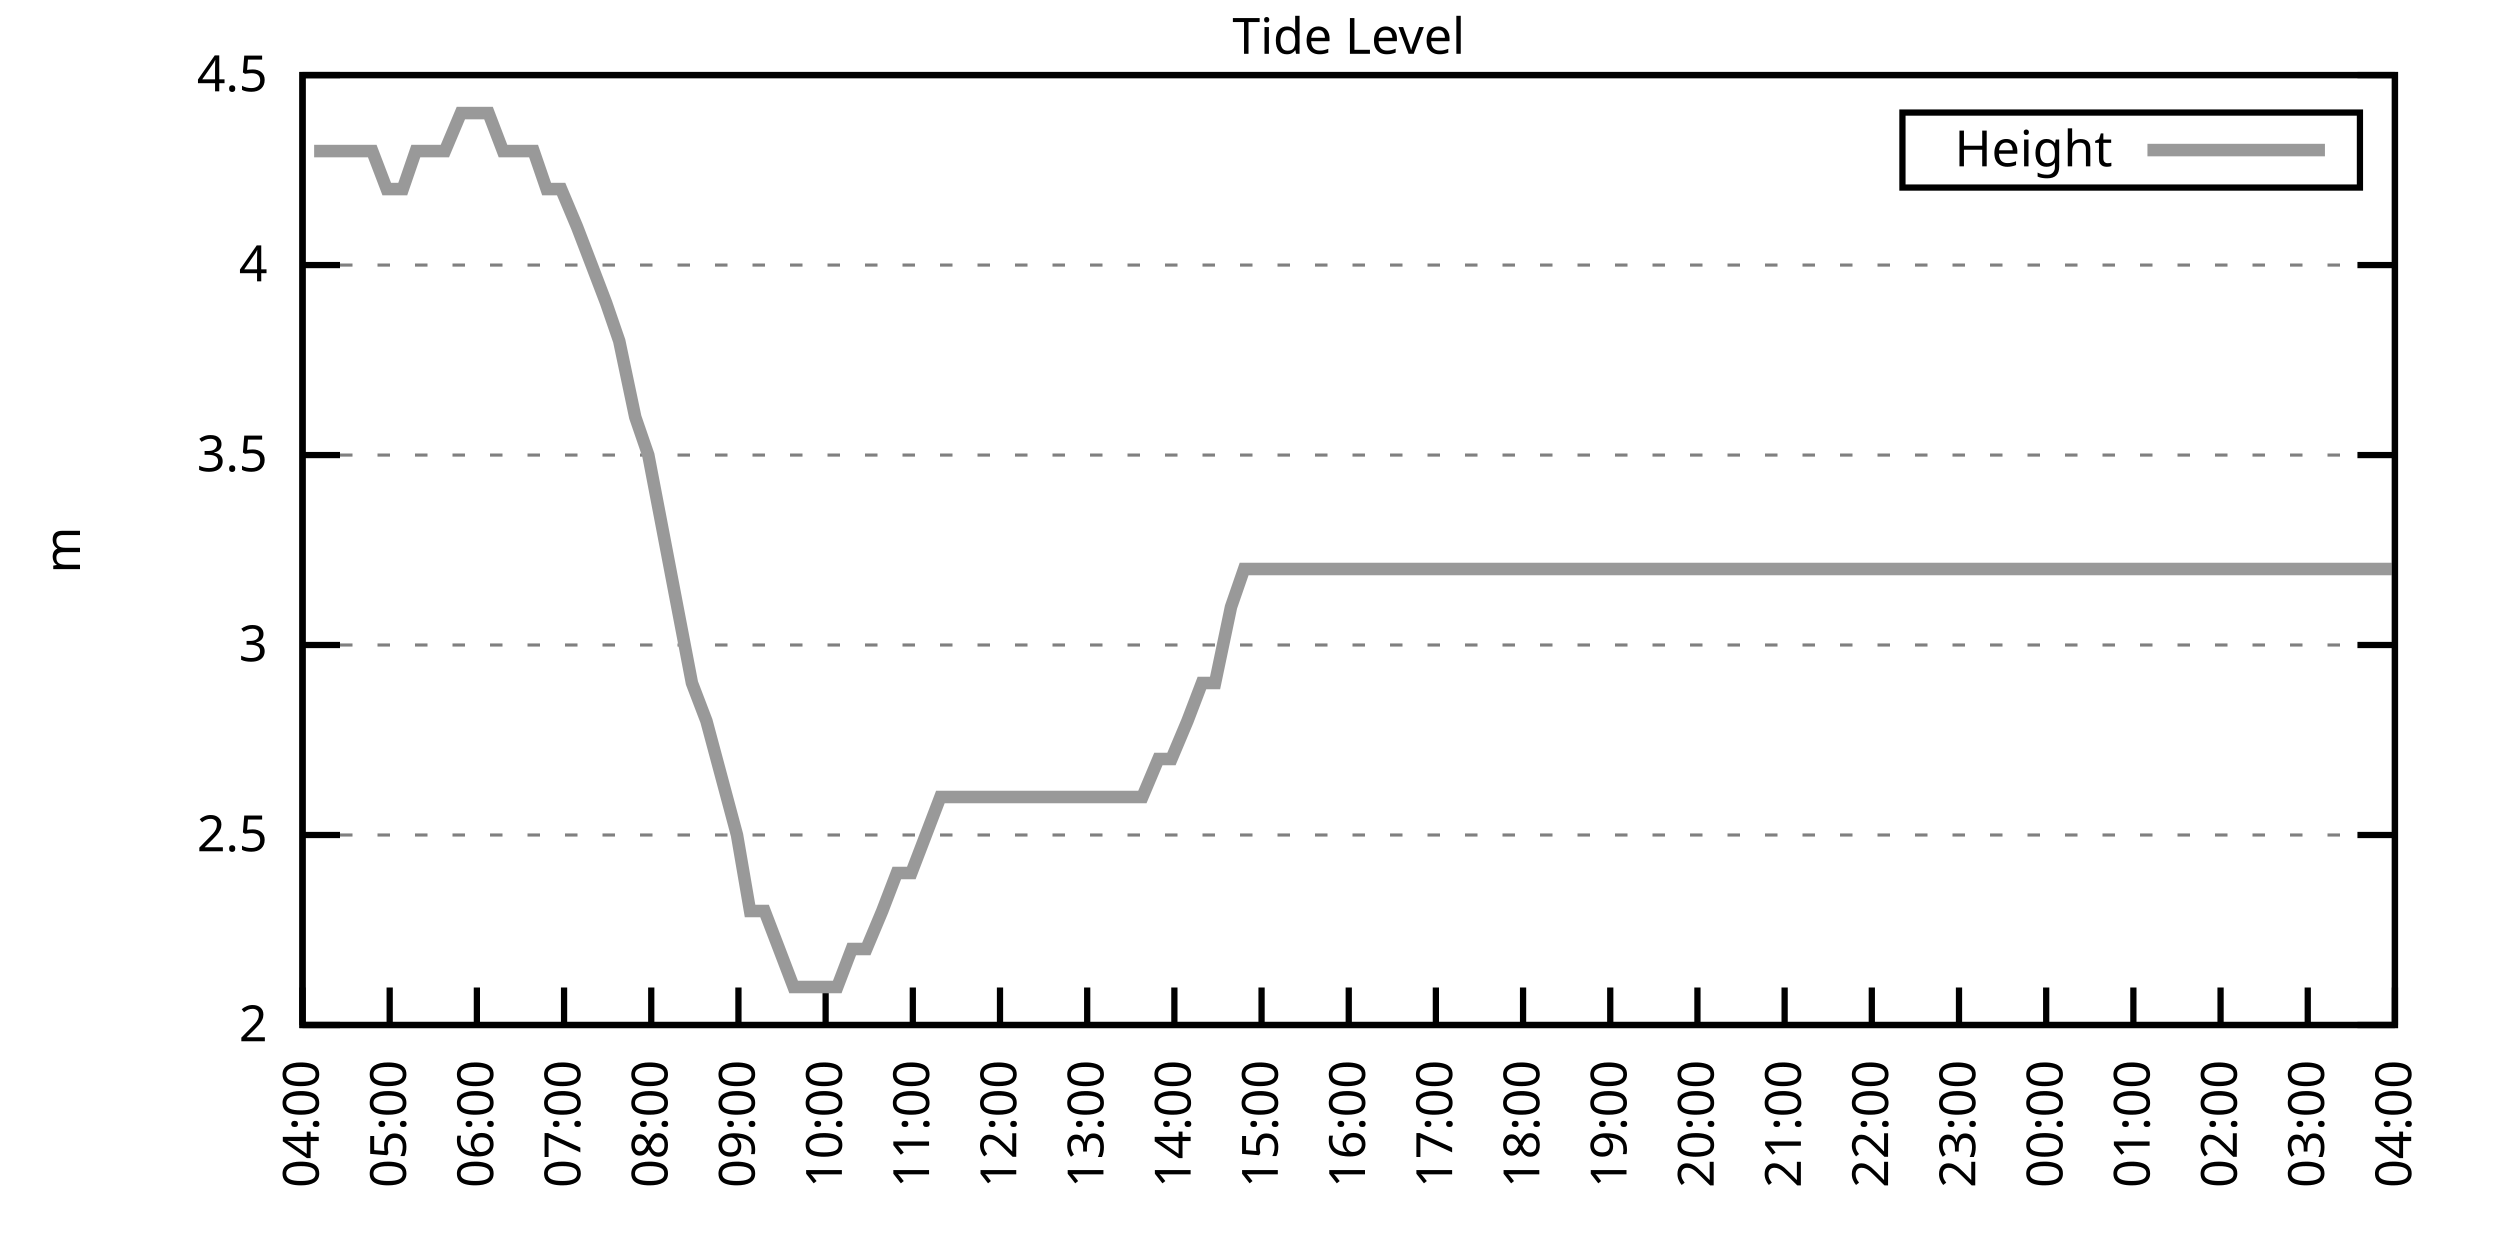
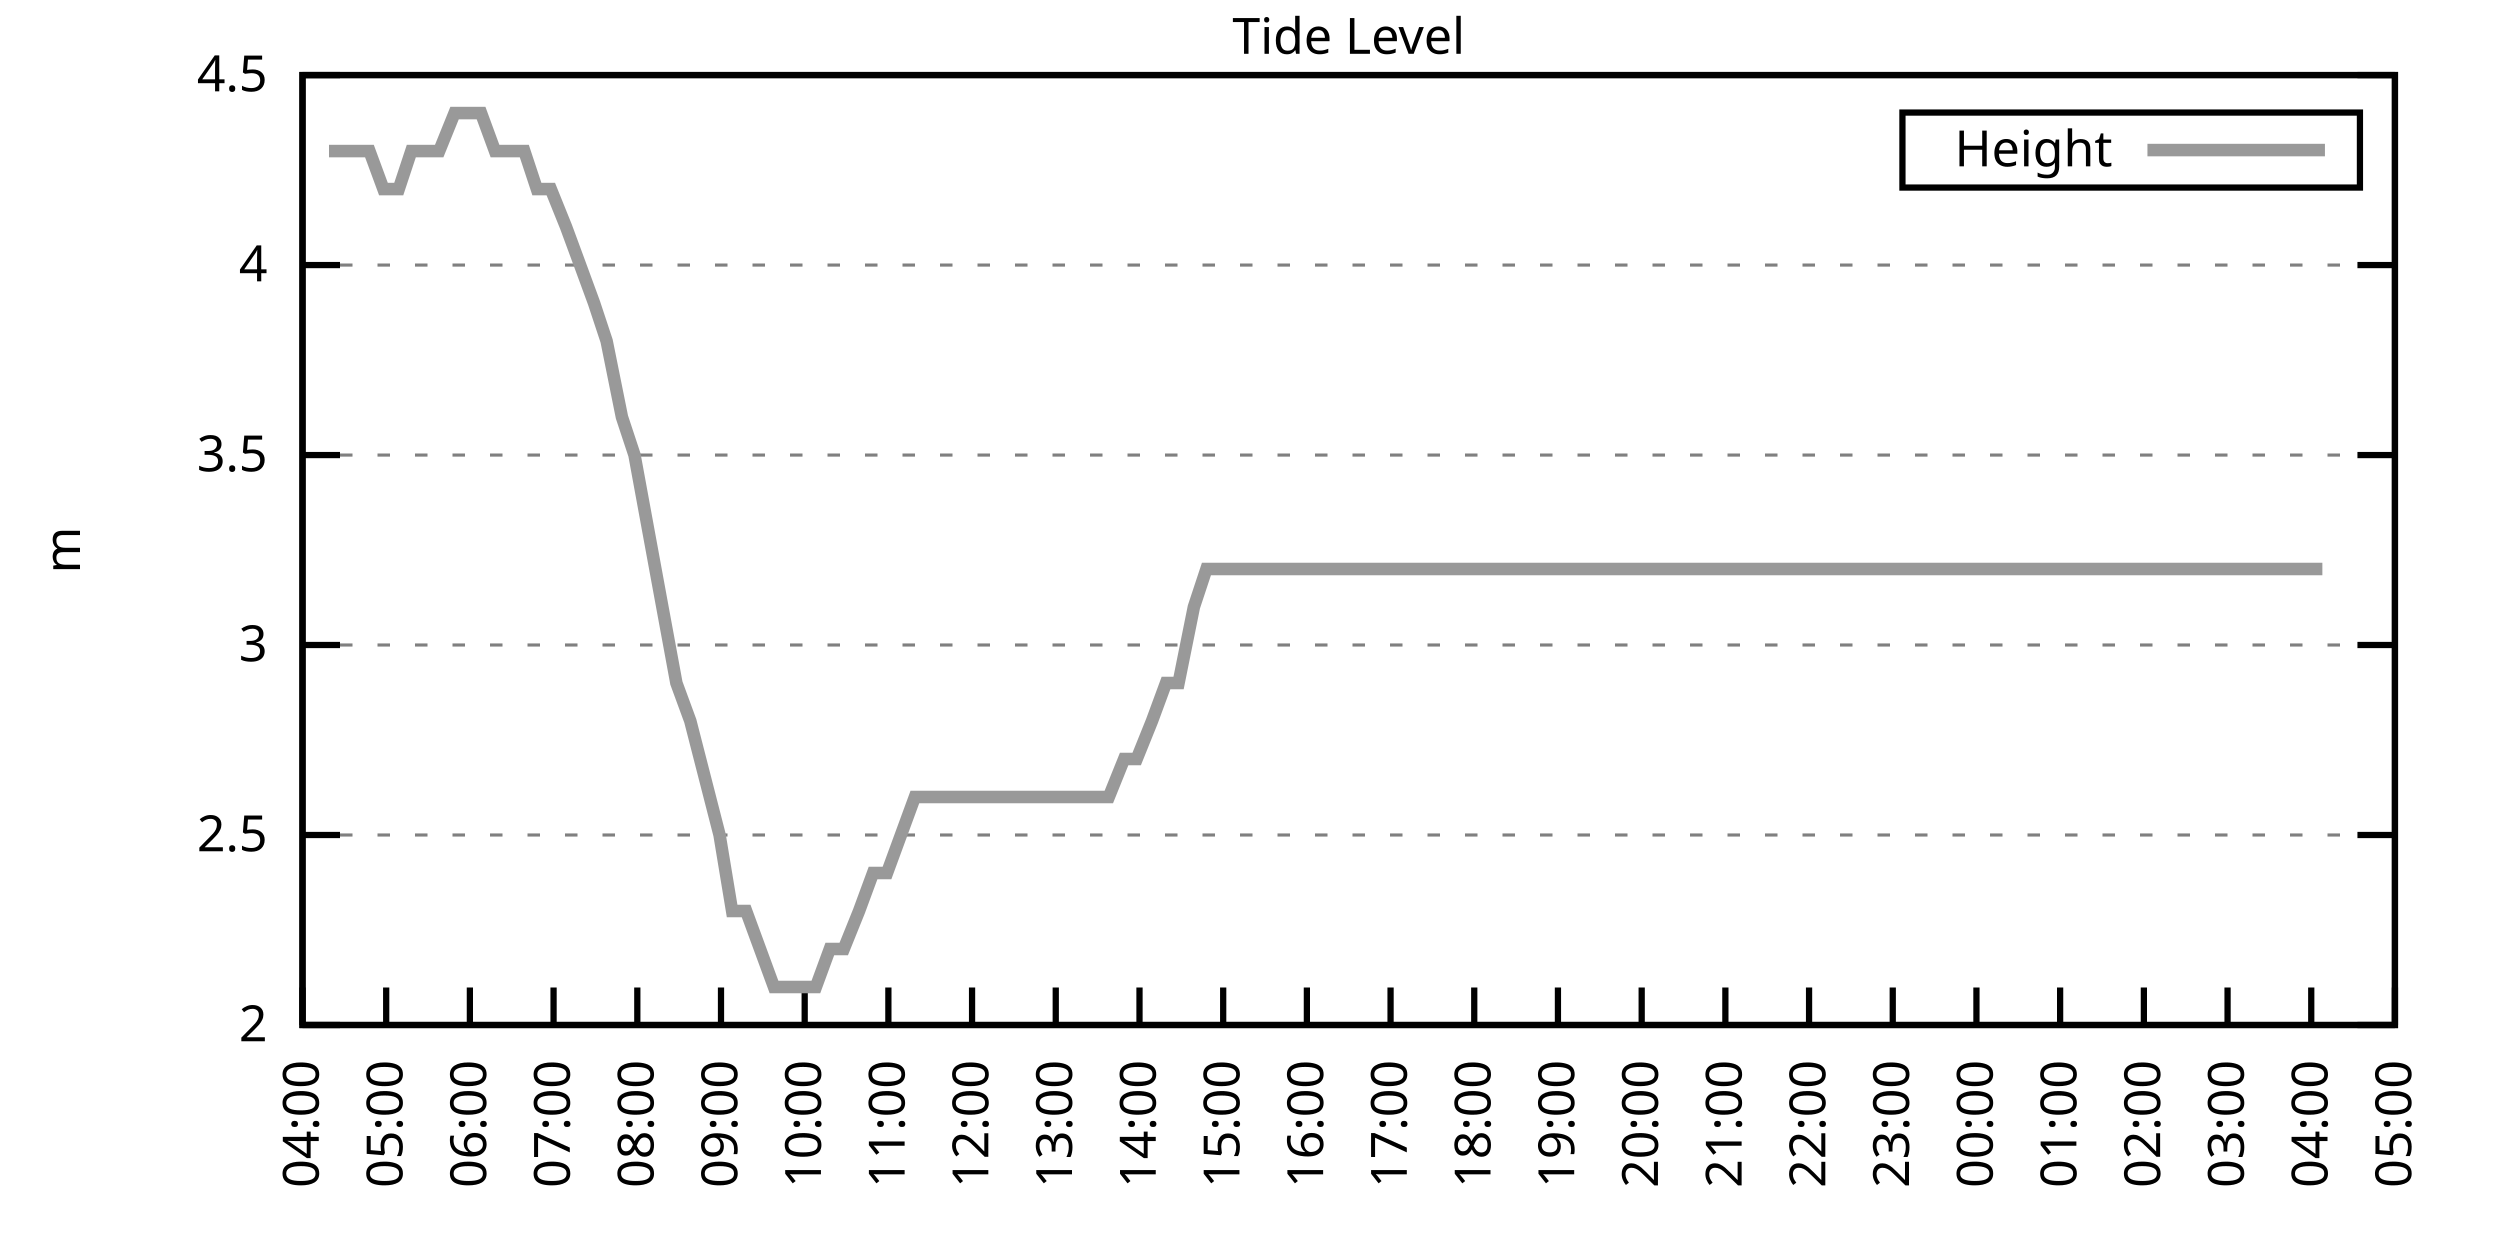
<svg xmlns="http://www.w3.org/2000/svg" xmlns:xlink="http://www.w3.org/1999/xlink" width="400" height="200" viewBox="0 0 400 200">
  <g id="gnuplot_canvas">
    <rect x="0" y="0" width="400" height="200" fill="none" />
    <defs>
      <circle id="gpDot" r="0.5" stroke-width="0.5" stroke="currentColor" />
      <path id="gpPt0" stroke-width="0.333" stroke="currentColor" d="M-1,0 h2 M0,-1 v2" />
      <path id="gpPt1" stroke-width="0.333" stroke="currentColor" d="M-1,-1 L1,1 M1,-1 L-1,1" />
      <path id="gpPt2" stroke-width="0.333" stroke="currentColor" d="M-1,0 L1,0 M0,-1 L0,1 M-1,-1 L1,1 M-1,1 L1,-1" />
      <rect id="gpPt3" stroke-width="0.333" stroke="currentColor" x="-1" y="-1" width="2" height="2" />
      <rect id="gpPt4" stroke-width="0.333" stroke="currentColor" fill="currentColor" x="-1" y="-1" width="2" height="2" />
      <circle id="gpPt5" stroke-width="0.333" stroke="currentColor" cx="0" cy="0" r="1" />
      <use xlink:href="#gpPt5" id="gpPt6" fill="currentColor" stroke="none" />
      <path id="gpPt7" stroke-width="0.333" stroke="currentColor" d="M0,-1.33 L-1.33,0.67 L1.33,0.67 z" />
      <use xlink:href="#gpPt7" id="gpPt8" fill="currentColor" stroke="none" />
      <use xlink:href="#gpPt7" id="gpPt9" stroke="currentColor" transform="rotate(180)" />
      <use xlink:href="#gpPt9" id="gpPt10" fill="currentColor" stroke="none" />
      <use xlink:href="#gpPt3" id="gpPt11" stroke="currentColor" transform="rotate(45)" />
      <use xlink:href="#gpPt11" id="gpPt12" fill="currentColor" stroke="none" />
      <path id="gpPt13" stroke-width="0.333" stroke="currentColor" d="M0,1.330 L1.265,0.411 L0.782,-1.067 L-0.782,-1.076 L-1.265,0.411 z" />
      <use xlink:href="#gpPt13" id="gpPt14" fill="currentColor" stroke="none" />
      <filter id="textbox" filterUnits="objectBoundingBox" x="0" y="0" height="1" width="1">
        <feFlood flood-color="white" flood-opacity="1" result="bgnd" />
        <feComposite in="SourceGraphic" in2="bgnd" operator="atop" />
      </filter>
      <filter id="greybox" filterUnits="objectBoundingBox" x="0" y="0" height="1" width="1">
        <feFlood flood-color="lightgrey" flood-opacity="1" result="grey" />
        <feComposite in="SourceGraphic" in2="grey" operator="atop" />
      </filter>
    </defs>
    <g fill="none" color="white" stroke="currentColor" stroke-width="1.00" stroke-linecap="butt" stroke-linejoin="miter">
</g>
    <g fill="none" color="black" stroke="currentColor" stroke-width="1.00" stroke-linecap="butt" stroke-linejoin="miter">
      <g stroke="none" shape-rendering="crispEdges">
        <polygon fill="rgb(255, 255, 255)" points="48.40,164.00 383.18,164.00 383.18,12.02 48.40,12.02 " />
      </g>
    </g>
    <g fill="none" color="black" stroke="currentColor" stroke-width="1.00" stroke-linecap="butt" stroke-linejoin="miter">
</g>
    <g fill="none" color="black" stroke="black" stroke-width="0.50" stroke-linecap="butt" stroke-linejoin="miter">
</g>
    <g fill="none" color="gray" stroke="currentColor" stroke-width="0.50" stroke-linecap="butt" stroke-linejoin="miter">
      <path stroke="gray" stroke-dasharray="2,4" class="gridline" d="M48.40,164.00 L383.19,164.00  " />
    </g>
    <g fill="none" color="gray" stroke="gray" stroke-width="1.00" stroke-linecap="butt" stroke-linejoin="miter">
</g>
    <g fill="none" color="black" stroke="currentColor" stroke-width="1.00" stroke-linecap="butt" stroke-linejoin="miter">
      <path stroke="black" d="M48.40,164.00 L54.40,164.00 M383.19,164.00 L377.19,164.00  " />
      <g transform="translate(42.80,166.60)" stroke="none" fill="black" font-family="Sans" font-size="8.00" text-anchor="end">
        <text>
          <tspan font-family="Sans"> 2</tspan>
        </text>
      </g>
    </g>
    <g fill="none" color="black" stroke="currentColor" stroke-width="1.00" stroke-linecap="butt" stroke-linejoin="miter">
</g>
    <g fill="none" color="black" stroke="black" stroke-width="0.50" stroke-linecap="butt" stroke-linejoin="miter">
</g>
    <g fill="none" color="gray" stroke="currentColor" stroke-width="0.50" stroke-linecap="butt" stroke-linejoin="miter">
      <path stroke="gray" stroke-dasharray="2,4" class="gridline" d="M48.40,133.60 L383.19,133.60  " />
    </g>
    <g fill="none" color="gray" stroke="gray" stroke-width="1.00" stroke-linecap="butt" stroke-linejoin="miter">
</g>
    <g fill="none" color="black" stroke="currentColor" stroke-width="1.00" stroke-linecap="butt" stroke-linejoin="miter">
      <path stroke="black" d="M48.40,133.60 L54.40,133.60 M383.19,133.60 L377.19,133.60  " />
      <g transform="translate(42.80,136.20)" stroke="none" fill="black" font-family="Sans" font-size="8.00" text-anchor="end">
        <text>
          <tspan font-family="Sans"> 2.5</tspan>
        </text>
      </g>
    </g>
    <g fill="none" color="black" stroke="currentColor" stroke-width="1.00" stroke-linecap="butt" stroke-linejoin="miter">
</g>
    <g fill="none" color="black" stroke="black" stroke-width="0.50" stroke-linecap="butt" stroke-linejoin="miter">
</g>
    <g fill="none" color="gray" stroke="currentColor" stroke-width="0.50" stroke-linecap="butt" stroke-linejoin="miter">
      <path stroke="gray" stroke-dasharray="2,4" class="gridline" d="M48.40,103.20 L383.19,103.20  " />
    </g>
    <g fill="none" color="gray" stroke="gray" stroke-width="1.00" stroke-linecap="butt" stroke-linejoin="miter">
</g>
    <g fill="none" color="black" stroke="currentColor" stroke-width="1.00" stroke-linecap="butt" stroke-linejoin="miter">
      <path stroke="black" d="M48.40,103.20 L54.40,103.20 M383.19,103.20 L377.19,103.20  " />
      <g transform="translate(42.80,105.80)" stroke="none" fill="black" font-family="Sans" font-size="8.00" text-anchor="end">
        <text>
          <tspan font-family="Sans"> 3</tspan>
        </text>
      </g>
    </g>
    <g fill="none" color="black" stroke="currentColor" stroke-width="1.00" stroke-linecap="butt" stroke-linejoin="miter">
</g>
    <g fill="none" color="black" stroke="black" stroke-width="0.50" stroke-linecap="butt" stroke-linejoin="miter">
</g>
    <g fill="none" color="gray" stroke="currentColor" stroke-width="0.50" stroke-linecap="butt" stroke-linejoin="miter">
      <path stroke="gray" stroke-dasharray="2,4" class="gridline" d="M48.40,72.81 L383.19,72.81  " />
    </g>
    <g fill="none" color="gray" stroke="gray" stroke-width="1.00" stroke-linecap="butt" stroke-linejoin="miter">
</g>
    <g fill="none" color="black" stroke="currentColor" stroke-width="1.00" stroke-linecap="butt" stroke-linejoin="miter">
      <path stroke="black" d="M48.40,72.81 L54.40,72.81 M383.19,72.81 L377.19,72.81  " />
      <g transform="translate(42.80,75.41)" stroke="none" fill="black" font-family="Sans" font-size="8.00" text-anchor="end">
        <text>
          <tspan font-family="Sans"> 3.5</tspan>
        </text>
      </g>
    </g>
    <g fill="none" color="black" stroke="currentColor" stroke-width="1.00" stroke-linecap="butt" stroke-linejoin="miter">
</g>
    <g fill="none" color="black" stroke="black" stroke-width="0.50" stroke-linecap="butt" stroke-linejoin="miter">
</g>
    <g fill="none" color="gray" stroke="currentColor" stroke-width="0.50" stroke-linecap="butt" stroke-linejoin="miter">
      <path stroke="gray" stroke-dasharray="2,4" class="gridline" d="M48.40,42.41 L383.19,42.41  " />
    </g>
    <g fill="none" color="gray" stroke="gray" stroke-width="1.00" stroke-linecap="butt" stroke-linejoin="miter">
</g>
    <g fill="none" color="black" stroke="currentColor" stroke-width="1.00" stroke-linecap="butt" stroke-linejoin="miter">
      <path stroke="black" d="M48.40,42.41 L54.40,42.41 M383.19,42.41 L377.19,42.41  " />
      <g transform="translate(42.80,45.01)" stroke="none" fill="black" font-family="Sans" font-size="8.00" text-anchor="end">
        <text>
          <tspan font-family="Sans"> 4</tspan>
        </text>
      </g>
    </g>
    <g fill="none" color="black" stroke="currentColor" stroke-width="1.00" stroke-linecap="butt" stroke-linejoin="miter">
</g>
    <g fill="none" color="black" stroke="black" stroke-width="0.50" stroke-linecap="butt" stroke-linejoin="miter">
</g>
    <g fill="none" color="gray" stroke="currentColor" stroke-width="0.50" stroke-linecap="butt" stroke-linejoin="miter">
      <path stroke="gray" stroke-dasharray="2,4" class="gridline" d="M48.40,12.01 L383.19,12.01  " />
    </g>
    <g fill="none" color="gray" stroke="gray" stroke-width="1.00" stroke-linecap="butt" stroke-linejoin="miter">
</g>
    <g fill="none" color="black" stroke="currentColor" stroke-width="1.00" stroke-linecap="butt" stroke-linejoin="miter">
      <path stroke="black" d="M48.40,12.01 L54.40,12.01 M383.19,12.01 L377.19,12.01  " />
      <g transform="translate(42.80,14.61)" stroke="none" fill="black" font-family="Sans" font-size="8.00" text-anchor="end">
        <text>
          <tspan font-family="Sans"> 4.5</tspan>
        </text>
      </g>
    </g>
    <g fill="none" color="black" stroke="currentColor" stroke-width="1.00" stroke-linecap="butt" stroke-linejoin="miter">
      <path stroke="black" d="M48.40,164.00 L48.40,158.00  " />
      <g transform="translate(51.00,169.60) rotate(270.00)" stroke="none" fill="black" font-family="Sans" font-size="8.00" text-anchor="end">
        <text>
          <tspan font-family="Sans">04:00</tspan>
        </text>
      </g>
    </g>
    <g fill="none" color="black" stroke="currentColor" stroke-width="1.00" stroke-linecap="butt" stroke-linejoin="miter">
-       <path stroke="black" d="M62.35,164.00 L62.35,158.00  " />
-       <g transform="translate(64.95,169.60) rotate(270.00)" stroke="none" fill="black" font-family="Sans" font-size="8.00" text-anchor="end">
+       <path stroke="black" d="M61.79,164.00 L61.79,158.00  " />
+       <g transform="translate(64.39,169.60) rotate(270.00)" stroke="none" fill="black" font-family="Sans" font-size="8.00" text-anchor="end">
        <text>
          <tspan font-family="Sans">05:00</tspan>
        </text>
      </g>
    </g>
    <g fill="none" color="black" stroke="currentColor" stroke-width="1.00" stroke-linecap="butt" stroke-linejoin="miter">
-       <path stroke="black" d="M76.30,164.00 L76.30,158.00  " />
-       <g transform="translate(78.90,169.60) rotate(270.00)" stroke="none" fill="black" font-family="Sans" font-size="8.00" text-anchor="end">
+       <path stroke="black" d="M75.18,164.00 L75.18,158.00  " />
+       <g transform="translate(77.78,169.60) rotate(270.00)" stroke="none" fill="black" font-family="Sans" font-size="8.00" text-anchor="end">
        <text>
          <tspan font-family="Sans">06:00</tspan>
        </text>
      </g>
    </g>
    <g fill="none" color="black" stroke="currentColor" stroke-width="1.00" stroke-linecap="butt" stroke-linejoin="miter">
-       <path stroke="black" d="M90.25,164.00 L90.25,158.00  " />
-       <g transform="translate(92.85,169.60) rotate(270.00)" stroke="none" fill="black" font-family="Sans" font-size="8.00" text-anchor="end">
+       <path stroke="black" d="M88.57,164.00 L88.57,158.00  " />
+       <g transform="translate(91.17,169.60) rotate(270.00)" stroke="none" fill="black" font-family="Sans" font-size="8.00" text-anchor="end">
        <text>
          <tspan font-family="Sans">07:00</tspan>
        </text>
      </g>
    </g>
    <g fill="none" color="black" stroke="currentColor" stroke-width="1.00" stroke-linecap="butt" stroke-linejoin="miter">
-       <path stroke="black" d="M104.20,164.00 L104.20,158.00  " />
-       <g transform="translate(106.80,169.60) rotate(270.00)" stroke="none" fill="black" font-family="Sans" font-size="8.00" text-anchor="end">
+       <path stroke="black" d="M101.97,164.00 L101.97,158.00  " />
+       <g transform="translate(104.57,169.60) rotate(270.00)" stroke="none" fill="black" font-family="Sans" font-size="8.00" text-anchor="end">
        <text>
          <tspan font-family="Sans">08:00</tspan>
        </text>
      </g>
    </g>
    <g fill="none" color="black" stroke="currentColor" stroke-width="1.00" stroke-linecap="butt" stroke-linejoin="miter">
-       <path stroke="black" d="M118.15,164.00 L118.15,158.00  " />
-       <g transform="translate(120.75,169.60) rotate(270.00)" stroke="none" fill="black" font-family="Sans" font-size="8.00" text-anchor="end">
+       <path stroke="black" d="M115.36,164.00 L115.36,158.00  " />
+       <g transform="translate(117.96,169.60) rotate(270.00)" stroke="none" fill="black" font-family="Sans" font-size="8.00" text-anchor="end">
        <text>
          <tspan font-family="Sans">09:00</tspan>
        </text>
      </g>
    </g>
    <g fill="none" color="black" stroke="currentColor" stroke-width="1.00" stroke-linecap="butt" stroke-linejoin="miter">
-       <path stroke="black" d="M132.10,164.00 L132.10,158.00  " />
-       <g transform="translate(134.70,169.60) rotate(270.00)" stroke="none" fill="black" font-family="Sans" font-size="8.00" text-anchor="end">
+       <path stroke="black" d="M128.75,164.00 L128.75,158.00  " />
+       <g transform="translate(131.35,169.60) rotate(270.00)" stroke="none" fill="black" font-family="Sans" font-size="8.00" text-anchor="end">
        <text>
          <tspan font-family="Sans">10:00</tspan>
        </text>
      </g>
    </g>
    <g fill="none" color="black" stroke="currentColor" stroke-width="1.00" stroke-linecap="butt" stroke-linejoin="miter">
-       <path stroke="black" d="M146.05,164.00 L146.05,158.00  " />
-       <g transform="translate(148.65,169.60) rotate(270.00)" stroke="none" fill="black" font-family="Sans" font-size="8.00" text-anchor="end">
+       <path stroke="black" d="M142.14,164.00 L142.14,158.00  " />
+       <g transform="translate(144.74,169.60) rotate(270.00)" stroke="none" fill="black" font-family="Sans" font-size="8.00" text-anchor="end">
        <text>
          <tspan font-family="Sans">11:00</tspan>
        </text>
      </g>
    </g>
    <g fill="none" color="black" stroke="currentColor" stroke-width="1.00" stroke-linecap="butt" stroke-linejoin="miter">
-       <path stroke="black" d="M160.00,164.00 L160.00,158.00  " />
-       <g transform="translate(162.60,169.60) rotate(270.00)" stroke="none" fill="black" font-family="Sans" font-size="8.00" text-anchor="end">
+       <path stroke="black" d="M155.53,164.00 L155.53,158.00  " />
+       <g transform="translate(158.13,169.60) rotate(270.00)" stroke="none" fill="black" font-family="Sans" font-size="8.00" text-anchor="end">
        <text>
          <tspan font-family="Sans">12:00</tspan>
        </text>
      </g>
    </g>
    <g fill="none" color="black" stroke="currentColor" stroke-width="1.00" stroke-linecap="butt" stroke-linejoin="miter">
-       <path stroke="black" d="M173.95,164.00 L173.95,158.00  " />
-       <g transform="translate(176.55,169.60) rotate(270.00)" stroke="none" fill="black" font-family="Sans" font-size="8.00" text-anchor="end">
+       <path stroke="black" d="M168.92,164.00 L168.92,158.00  " />
+       <g transform="translate(171.52,169.60) rotate(270.00)" stroke="none" fill="black" font-family="Sans" font-size="8.00" text-anchor="end">
        <text>
          <tspan font-family="Sans">13:00</tspan>
        </text>
      </g>
    </g>
    <g fill="none" color="black" stroke="currentColor" stroke-width="1.00" stroke-linecap="butt" stroke-linejoin="miter">
-       <path stroke="black" d="M187.90,164.00 L187.90,158.00  " />
-       <g transform="translate(190.50,169.60) rotate(270.00)" stroke="none" fill="black" font-family="Sans" font-size="8.00" text-anchor="end">
+       <path stroke="black" d="M182.32,164.00 L182.32,158.00  " />
+       <g transform="translate(184.92,169.60) rotate(270.00)" stroke="none" fill="black" font-family="Sans" font-size="8.00" text-anchor="end">
        <text>
          <tspan font-family="Sans">14:00</tspan>
        </text>
      </g>
    </g>
    <g fill="none" color="black" stroke="currentColor" stroke-width="1.00" stroke-linecap="butt" stroke-linejoin="miter">
-       <path stroke="black" d="M201.85,164.00 L201.85,158.00  " />
-       <g transform="translate(204.45,169.60) rotate(270.00)" stroke="none" fill="black" font-family="Sans" font-size="8.00" text-anchor="end">
+       <path stroke="black" d="M195.71,164.00 L195.71,158.00  " />
+       <g transform="translate(198.31,169.60) rotate(270.00)" stroke="none" fill="black" font-family="Sans" font-size="8.00" text-anchor="end">
        <text>
          <tspan font-family="Sans">15:00</tspan>
        </text>
      </g>
    </g>
    <g fill="none" color="black" stroke="currentColor" stroke-width="1.00" stroke-linecap="butt" stroke-linejoin="miter">
-       <path stroke="black" d="M215.80,164.00 L215.80,158.00  " />
-       <g transform="translate(218.40,169.60) rotate(270.00)" stroke="none" fill="black" font-family="Sans" font-size="8.00" text-anchor="end">
+       <path stroke="black" d="M209.10,164.00 L209.10,158.00  " />
+       <g transform="translate(211.70,169.60) rotate(270.00)" stroke="none" fill="black" font-family="Sans" font-size="8.00" text-anchor="end">
        <text>
          <tspan font-family="Sans">16:00</tspan>
        </text>
      </g>
    </g>
    <g fill="none" color="black" stroke="currentColor" stroke-width="1.00" stroke-linecap="butt" stroke-linejoin="miter">
-       <path stroke="black" d="M229.74,164.00 L229.74,158.00  " />
-       <g transform="translate(232.34,169.60) rotate(270.00)" stroke="none" fill="black" font-family="Sans" font-size="8.00" text-anchor="end">
+       <path stroke="black" d="M222.49,164.00 L222.49,158.00  " />
+       <g transform="translate(225.09,169.60) rotate(270.00)" stroke="none" fill="black" font-family="Sans" font-size="8.00" text-anchor="end">
        <text>
          <tspan font-family="Sans">17:00</tspan>
        </text>
      </g>
    </g>
    <g fill="none" color="black" stroke="currentColor" stroke-width="1.00" stroke-linecap="butt" stroke-linejoin="miter">
-       <path stroke="black" d="M243.69,164.00 L243.69,158.00  " />
-       <g transform="translate(246.29,169.60) rotate(270.00)" stroke="none" fill="black" font-family="Sans" font-size="8.00" text-anchor="end">
+       <path stroke="black" d="M235.88,164.00 L235.88,158.00  " />
+       <g transform="translate(238.48,169.60) rotate(270.00)" stroke="none" fill="black" font-family="Sans" font-size="8.00" text-anchor="end">
        <text>
          <tspan font-family="Sans">18:00</tspan>
        </text>
      </g>
    </g>
    <g fill="none" color="black" stroke="currentColor" stroke-width="1.00" stroke-linecap="butt" stroke-linejoin="miter">
-       <path stroke="black" d="M257.64,164.00 L257.64,158.00  " />
-       <g transform="translate(260.24,169.60) rotate(270.00)" stroke="none" fill="black" font-family="Sans" font-size="8.00" text-anchor="end">
+       <path stroke="black" d="M249.27,164.00 L249.27,158.00  " />
+       <g transform="translate(251.87,169.60) rotate(270.00)" stroke="none" fill="black" font-family="Sans" font-size="8.00" text-anchor="end">
        <text>
          <tspan font-family="Sans">19:00</tspan>
        </text>
      </g>
    </g>
    <g fill="none" color="black" stroke="currentColor" stroke-width="1.00" stroke-linecap="butt" stroke-linejoin="miter">
-       <path stroke="black" d="M271.59,164.00 L271.59,158.00  " />
-       <g transform="translate(274.19,169.60) rotate(270.00)" stroke="none" fill="black" font-family="Sans" font-size="8.00" text-anchor="end">
+       <path stroke="black" d="M262.67,164.00 L262.67,158.00  " />
+       <g transform="translate(265.27,169.60) rotate(270.00)" stroke="none" fill="black" font-family="Sans" font-size="8.00" text-anchor="end">
        <text>
          <tspan font-family="Sans">20:00</tspan>
        </text>
      </g>
    </g>
    <g fill="none" color="black" stroke="currentColor" stroke-width="1.00" stroke-linecap="butt" stroke-linejoin="miter">
-       <path stroke="black" d="M285.54,164.00 L285.54,158.00  " />
-       <g transform="translate(288.14,169.60) rotate(270.00)" stroke="none" fill="black" font-family="Sans" font-size="8.00" text-anchor="end">
+       <path stroke="black" d="M276.06,164.00 L276.06,158.00  " />
+       <g transform="translate(278.66,169.60) rotate(270.00)" stroke="none" fill="black" font-family="Sans" font-size="8.00" text-anchor="end">
        <text>
          <tspan font-family="Sans">21:00</tspan>
        </text>
      </g>
    </g>
    <g fill="none" color="black" stroke="currentColor" stroke-width="1.00" stroke-linecap="butt" stroke-linejoin="miter">
-       <path stroke="black" d="M299.49,164.00 L299.49,158.00  " />
-       <g transform="translate(302.09,169.60) rotate(270.00)" stroke="none" fill="black" font-family="Sans" font-size="8.00" text-anchor="end">
+       <path stroke="black" d="M289.45,164.00 L289.45,158.00  " />
+       <g transform="translate(292.05,169.60) rotate(270.00)" stroke="none" fill="black" font-family="Sans" font-size="8.00" text-anchor="end">
        <text>
          <tspan font-family="Sans">22:00</tspan>
        </text>
      </g>
    </g>
    <g fill="none" color="black" stroke="currentColor" stroke-width="1.00" stroke-linecap="butt" stroke-linejoin="miter">
-       <path stroke="black" d="M313.44,164.00 L313.44,158.00  " />
-       <g transform="translate(316.04,169.60) rotate(270.00)" stroke="none" fill="black" font-family="Sans" font-size="8.00" text-anchor="end">
+       <path stroke="black" d="M302.84,164.00 L302.84,158.00  " />
+       <g transform="translate(305.44,169.60) rotate(270.00)" stroke="none" fill="black" font-family="Sans" font-size="8.00" text-anchor="end">
        <text>
          <tspan font-family="Sans">23:00</tspan>
        </text>
      </g>
    </g>
    <g fill="none" color="black" stroke="currentColor" stroke-width="1.00" stroke-linecap="butt" stroke-linejoin="miter">
-       <path stroke="black" d="M327.39,164.00 L327.39,158.00  " />
-       <g transform="translate(329.99,169.60) rotate(270.00)" stroke="none" fill="black" font-family="Sans" font-size="8.00" text-anchor="end">
+       <path stroke="black" d="M316.23,164.00 L316.23,158.00  " />
+       <g transform="translate(318.83,169.60) rotate(270.00)" stroke="none" fill="black" font-family="Sans" font-size="8.00" text-anchor="end">
        <text>
          <tspan font-family="Sans">00:00</tspan>
        </text>
      </g>
    </g>
    <g fill="none" color="black" stroke="currentColor" stroke-width="1.00" stroke-linecap="butt" stroke-linejoin="miter">
-       <path stroke="black" d="M341.34,164.00 L341.34,158.00  " />
-       <g transform="translate(343.94,169.60) rotate(270.00)" stroke="none" fill="black" font-family="Sans" font-size="8.00" text-anchor="end">
+       <path stroke="black" d="M329.62,164.00 L329.62,158.00  " />
+       <g transform="translate(332.22,169.60) rotate(270.00)" stroke="none" fill="black" font-family="Sans" font-size="8.00" text-anchor="end">
        <text>
          <tspan font-family="Sans">01:00</tspan>
        </text>
      </g>
    </g>
    <g fill="none" color="black" stroke="currentColor" stroke-width="1.00" stroke-linecap="butt" stroke-linejoin="miter">
-       <path stroke="black" d="M355.29,164.00 L355.29,158.00  " />
-       <g transform="translate(357.89,169.60) rotate(270.00)" stroke="none" fill="black" font-family="Sans" font-size="8.00" text-anchor="end">
+       <path stroke="black" d="M343.02,164.00 L343.02,158.00  " />
+       <g transform="translate(345.62,169.60) rotate(270.00)" stroke="none" fill="black" font-family="Sans" font-size="8.00" text-anchor="end">
        <text>
          <tspan font-family="Sans">02:00</tspan>
        </text>
      </g>
    </g>
    <g fill="none" color="black" stroke="currentColor" stroke-width="1.00" stroke-linecap="butt" stroke-linejoin="miter">
-       <path stroke="black" d="M369.24,164.00 L369.24,158.00  " />
-       <g transform="translate(371.84,169.60) rotate(270.00)" stroke="none" fill="black" font-family="Sans" font-size="8.00" text-anchor="end">
+       <path stroke="black" d="M356.41,164.00 L356.41,158.00  " />
+       <g transform="translate(359.01,169.60) rotate(270.00)" stroke="none" fill="black" font-family="Sans" font-size="8.00" text-anchor="end">
        <text>
          <tspan font-family="Sans">03:00</tspan>
+         </text>
+       </g>
+     </g>
+     <g fill="none" color="black" stroke="currentColor" stroke-width="1.00" stroke-linecap="butt" stroke-linejoin="miter">
+       <path stroke="black" d="M369.80,164.00 L369.80,158.00  " />
+       <g transform="translate(372.40,169.60) rotate(270.00)" stroke="none" fill="black" font-family="Sans" font-size="8.00" text-anchor="end">
+         <text>
+           <tspan font-family="Sans">04:00</tspan>
        </text>
      </g>
    </g>
    <g fill="none" color="black" stroke="currentColor" stroke-width="1.00" stroke-linecap="butt" stroke-linejoin="miter">
      <path stroke="black" d="M383.19,164.00 L383.19,158.00  " />
      <g transform="translate(385.79,169.60) rotate(270.00)" stroke="none" fill="black" font-family="Sans" font-size="8.00" text-anchor="end">
        <text>
-           <tspan font-family="Sans">04:00</tspan>
+           <tspan font-family="Sans">05:00</tspan>
        </text>
      </g>
    </g>
    <g fill="none" color="black" stroke="currentColor" stroke-width="1.00" stroke-linecap="butt" stroke-linejoin="miter">
</g>
    <g fill="none" color="black" stroke="currentColor" stroke-width="1.00" stroke-linecap="butt" stroke-linejoin="miter">
      <path stroke="black" d="M48.40,12.01 L48.40,164.00 L383.19,164.00 L383.19,12.01 L48.40,12.01 Z  " />
    </g>
    <g fill="none" color="black" stroke="currentColor" stroke-width="1.00" stroke-linecap="butt" stroke-linejoin="miter">
</g>
    <g fill="none" color="black" stroke="currentColor" stroke-width="1.00" stroke-linecap="butt" stroke-linejoin="miter">
      <path stroke="black" d="M304.39,30.01 L304.39,18.01 L377.59,18.01 L377.59,30.01 L304.39,30.01 Z  " />
    </g>
    <g id="Tide_level_plot_1">
      <g fill="none" color="white" stroke="black" stroke-width="2.00" stroke-linecap="butt" stroke-linejoin="miter">
</g>
      <g fill="none" color="black" stroke="currentColor" stroke-width="2.00" stroke-linecap="butt" stroke-linejoin="miter">
        <g transform="translate(337.99,26.61)" stroke="none" fill="black" font-family="Sans" font-size="8.00" text-anchor="end">
          <text>
            <tspan font-family="Sans">Height</tspan>
          </text>
        </g>
      </g>
      <g fill="none" color="black" stroke="currentColor" stroke-width="2.00" stroke-linecap="butt" stroke-linejoin="miter">
-         <path stroke="rgb(153, 153, 153)" d="M343.59,24.01 L371.99,24.01 M50.26,24.17 L52.82,24.17 L54.91,24.17 L57.47,24.17 L59.56,24.17 L61.88,30.25   L64.44,30.25 L66.53,24.17 L68.86,24.17 L71.18,24.17 L73.74,18.09 L75.83,18.09 L78.16,18.09 L80.48,24.17   L83.04,24.17 L85.37,24.17 L87.46,30.25 L89.78,30.25 L92.34,36.33 L94.67,42.41 L96.99,48.49 L99.08,54.57   L101.64,66.73 L103.73,72.81 L106.06,84.97 L108.38,97.12 L110.71,109.28 L113.03,115.36 L117.92,133.60 L120.01,145.76   L122.33,145.76 L124.66,151.84 L126.98,157.92 L129.31,157.92 L131.87,157.92 L133.96,157.92 L136.28,151.84 L138.61,151.84   L141.16,145.76 L143.49,139.68 L145.81,139.68 L148.14,133.60 L150.46,127.52 L152.56,127.52 L155.11,127.52 L157.44,127.52   L159.53,127.52 L161.86,127.52 L164.18,127.52 L166.74,127.52 L168.83,127.52 L171.16,127.52 L173.71,127.52 L175.81,127.52   L178.36,127.52 L180.22,127.52 L182.78,127.52 L185.34,121.44 L187.43,121.44 L189.99,115.36 L192.31,109.28 L194.41,109.28   L196.96,97.12 L199.06,91.04 L201.61,91.04 L203.94,91.04 L206.26,91.04 L208.59,91.04 L210.91,91.04 L213.01,91.04   L215.33,91.04 L217.65,91.04 L219.98,91.04 L222.54,91.04 L224.63,91.04 L226.95,91.04 L229.28,91.04 L231.84,91.04   L233.93,91.04 L236.49,91.04 L238.81,91.04 L241.14,91.04 L243.23,91.04 L245.79,91.04 L247.88,91.04 L250.44,91.04   L252.53,91.04 L255.09,91.04 L257.41,91.04 L259.50,91.04 L261.83,91.04 L264.15,91.04 L266.71,91.04 L269.04,91.04   L271.13,91.04 L273.45,91.04 L276.01,91.04 L278.10,91.04 L280.66,91.04 L282.99,91.04 L285.08,91.04 L287.64,91.04   L289.96,91.04 L292.05,91.04 L294.38,91.04 L296.94,91.04 L299.03,91.04 L301.35,91.04 L303.44,91.04 L306.00,91.04   L308.56,91.04 L310.65,91.04 L312.98,91.04 L315.53,91.04 L317.86,91.04 L320.18,91.04 L322.51,91.04 L324.83,91.04   L326.93,91.04 L329.48,91.04 L331.58,91.04 L334.13,91.04 L336.46,91.04 L338.78,91.04 L341.11,91.04 L342.97,91.04   L345.76,91.04 L348.08,91.04 L350.18,91.04 L352.50,91.04 L354.83,91.04 L357.38,91.04 L359.71,91.04 L361.80,91.04   L364.13,91.04 L366.68,91.04 L369.01,91.04 L371.10,91.04 L373.66,91.04 L375.75,91.04 L378.31,91.04 L380.40,91.04   L382.73,91.04  " />
+         <path stroke="rgb(153, 153, 153)" d="M343.59,24.01 L371.99,24.01 M52.64,24.17 L54.65,24.17 L57.10,24.17 L59.11,24.17 L61.35,30.25 L63.80,30.25   L65.81,24.17 L68.04,24.17 L70.27,24.17 L72.73,18.09 L74.74,18.09 L76.97,18.09 L79.20,24.17 L81.66,24.17   L83.89,24.17 L85.90,30.25 L88.13,30.25 L90.58,36.33 L92.82,42.41 L95.05,48.49 L97.06,54.57 L99.51,66.73   L101.52,72.81 L103.75,84.97 L105.98,97.12 L108.22,109.28 L110.45,115.36 L115.13,133.60 L117.14,145.76 L119.38,145.76   L121.61,151.84 L123.84,157.92 L126.07,157.92 L128.53,157.92 L130.54,157.92 L132.77,151.84 L135.00,151.84 L137.45,145.76   L139.69,139.68 L141.92,139.68 L144.15,133.60 L146.38,127.52 L148.39,127.52 L150.85,127.52 L153.08,127.52 L155.09,127.52   L157.32,127.52 L159.55,127.52 L162.01,127.52 L164.01,127.52 L166.25,127.52 L168.70,127.52 L170.71,127.52 L173.17,127.52   L174.95,127.52 L177.41,127.52 L179.86,121.44 L181.87,121.44 L184.32,115.36 L186.56,109.28 L188.57,109.28 L191.02,97.12   L193.03,91.04 L195.48,91.04 L197.72,91.04 L199.95,91.04 L202.18,91.04 L204.41,91.04 L206.42,91.04 L208.65,91.04   L210.88,91.04 L213.12,91.04 L215.57,91.04 L217.58,91.04 L219.81,91.04 L222.04,91.04 L224.50,91.04 L226.51,91.04   L228.96,91.04 L231.20,91.04 L233.43,91.04 L235.44,91.04 L237.89,91.04 L239.90,91.04 L242.36,91.04 L244.36,91.04   L246.82,91.04 L249.05,91.04 L251.06,91.04 L253.29,91.04 L255.52,91.04 L257.98,91.04 L260.21,91.04 L262.22,91.04   L264.45,91.04 L266.91,91.04 L268.92,91.04 L271.37,91.04 L273.60,91.04 L275.61,91.04 L278.07,91.04 L280.30,91.04   L282.31,91.04 L284.54,91.04 L286.99,91.04 L289.00,91.04 L291.23,91.04 L293.24,91.04 L295.70,91.04 L298.15,91.04   L300.16,91.04 L302.39,91.04 L304.85,91.04 L307.08,91.04 L309.31,91.04 L311.54,91.04 L313.78,91.04 L315.79,91.04   L318.24,91.04 L320.25,91.04 L322.70,91.04 L324.94,91.04 L327.17,91.04 L329.40,91.04 L331.19,91.04 L333.86,91.04   L336.10,91.04 L338.10,91.04 L340.34,91.04 L342.57,91.04 L345.02,91.04 L347.26,91.04 L349.26,91.04 L351.50,91.04   L353.95,91.04 L356.18,91.04 L358.19,91.04 L360.65,91.04 L362.66,91.04 L365.11,91.04 L367.12,91.04 L369.35,91.04   L371.58,91.04  " />
      </g>
    </g>
    <g fill="none" color="black" stroke="currentColor" stroke-width="2.00" stroke-linecap="butt" stroke-linejoin="miter">
</g>
    <g fill="none" color="black" stroke="black" stroke-width="1.00" stroke-linecap="butt" stroke-linejoin="miter">
</g>
    <g fill="none" color="black" stroke="currentColor" stroke-width="1.00" stroke-linecap="butt" stroke-linejoin="miter">
      <path stroke="black" d="M48.40,12.01 L48.40,164.00 L383.19,164.00 L383.19,12.01 L48.40,12.01 Z  " />
      <g transform="translate(12.80,88.01) rotate(270.00)" stroke="none" fill="black" font-family="Sans" font-size="8.00" text-anchor="middle">
        <text>
          <tspan font-family="Sans">m</tspan>
        </text>
      </g>
    </g>
    <g fill="none" color="black" stroke="currentColor" stroke-width="1.00" stroke-linecap="butt" stroke-linejoin="miter">
</g>
    <g fill="none" color="black" stroke="currentColor" stroke-width="1.00" stroke-linecap="butt" stroke-linejoin="miter">
      <g transform="translate(215.79,8.61)" stroke="none" fill="black" font-family="Sans" font-size="8.00" text-anchor="middle">
        <text>
          <tspan font-family="Sans">Tide Level</tspan>
        </text>
      </g>
    </g>
    <g fill="none" color="black" stroke="currentColor" stroke-width="1.00" stroke-linecap="butt" stroke-linejoin="miter">
</g>
  </g>
</svg>
